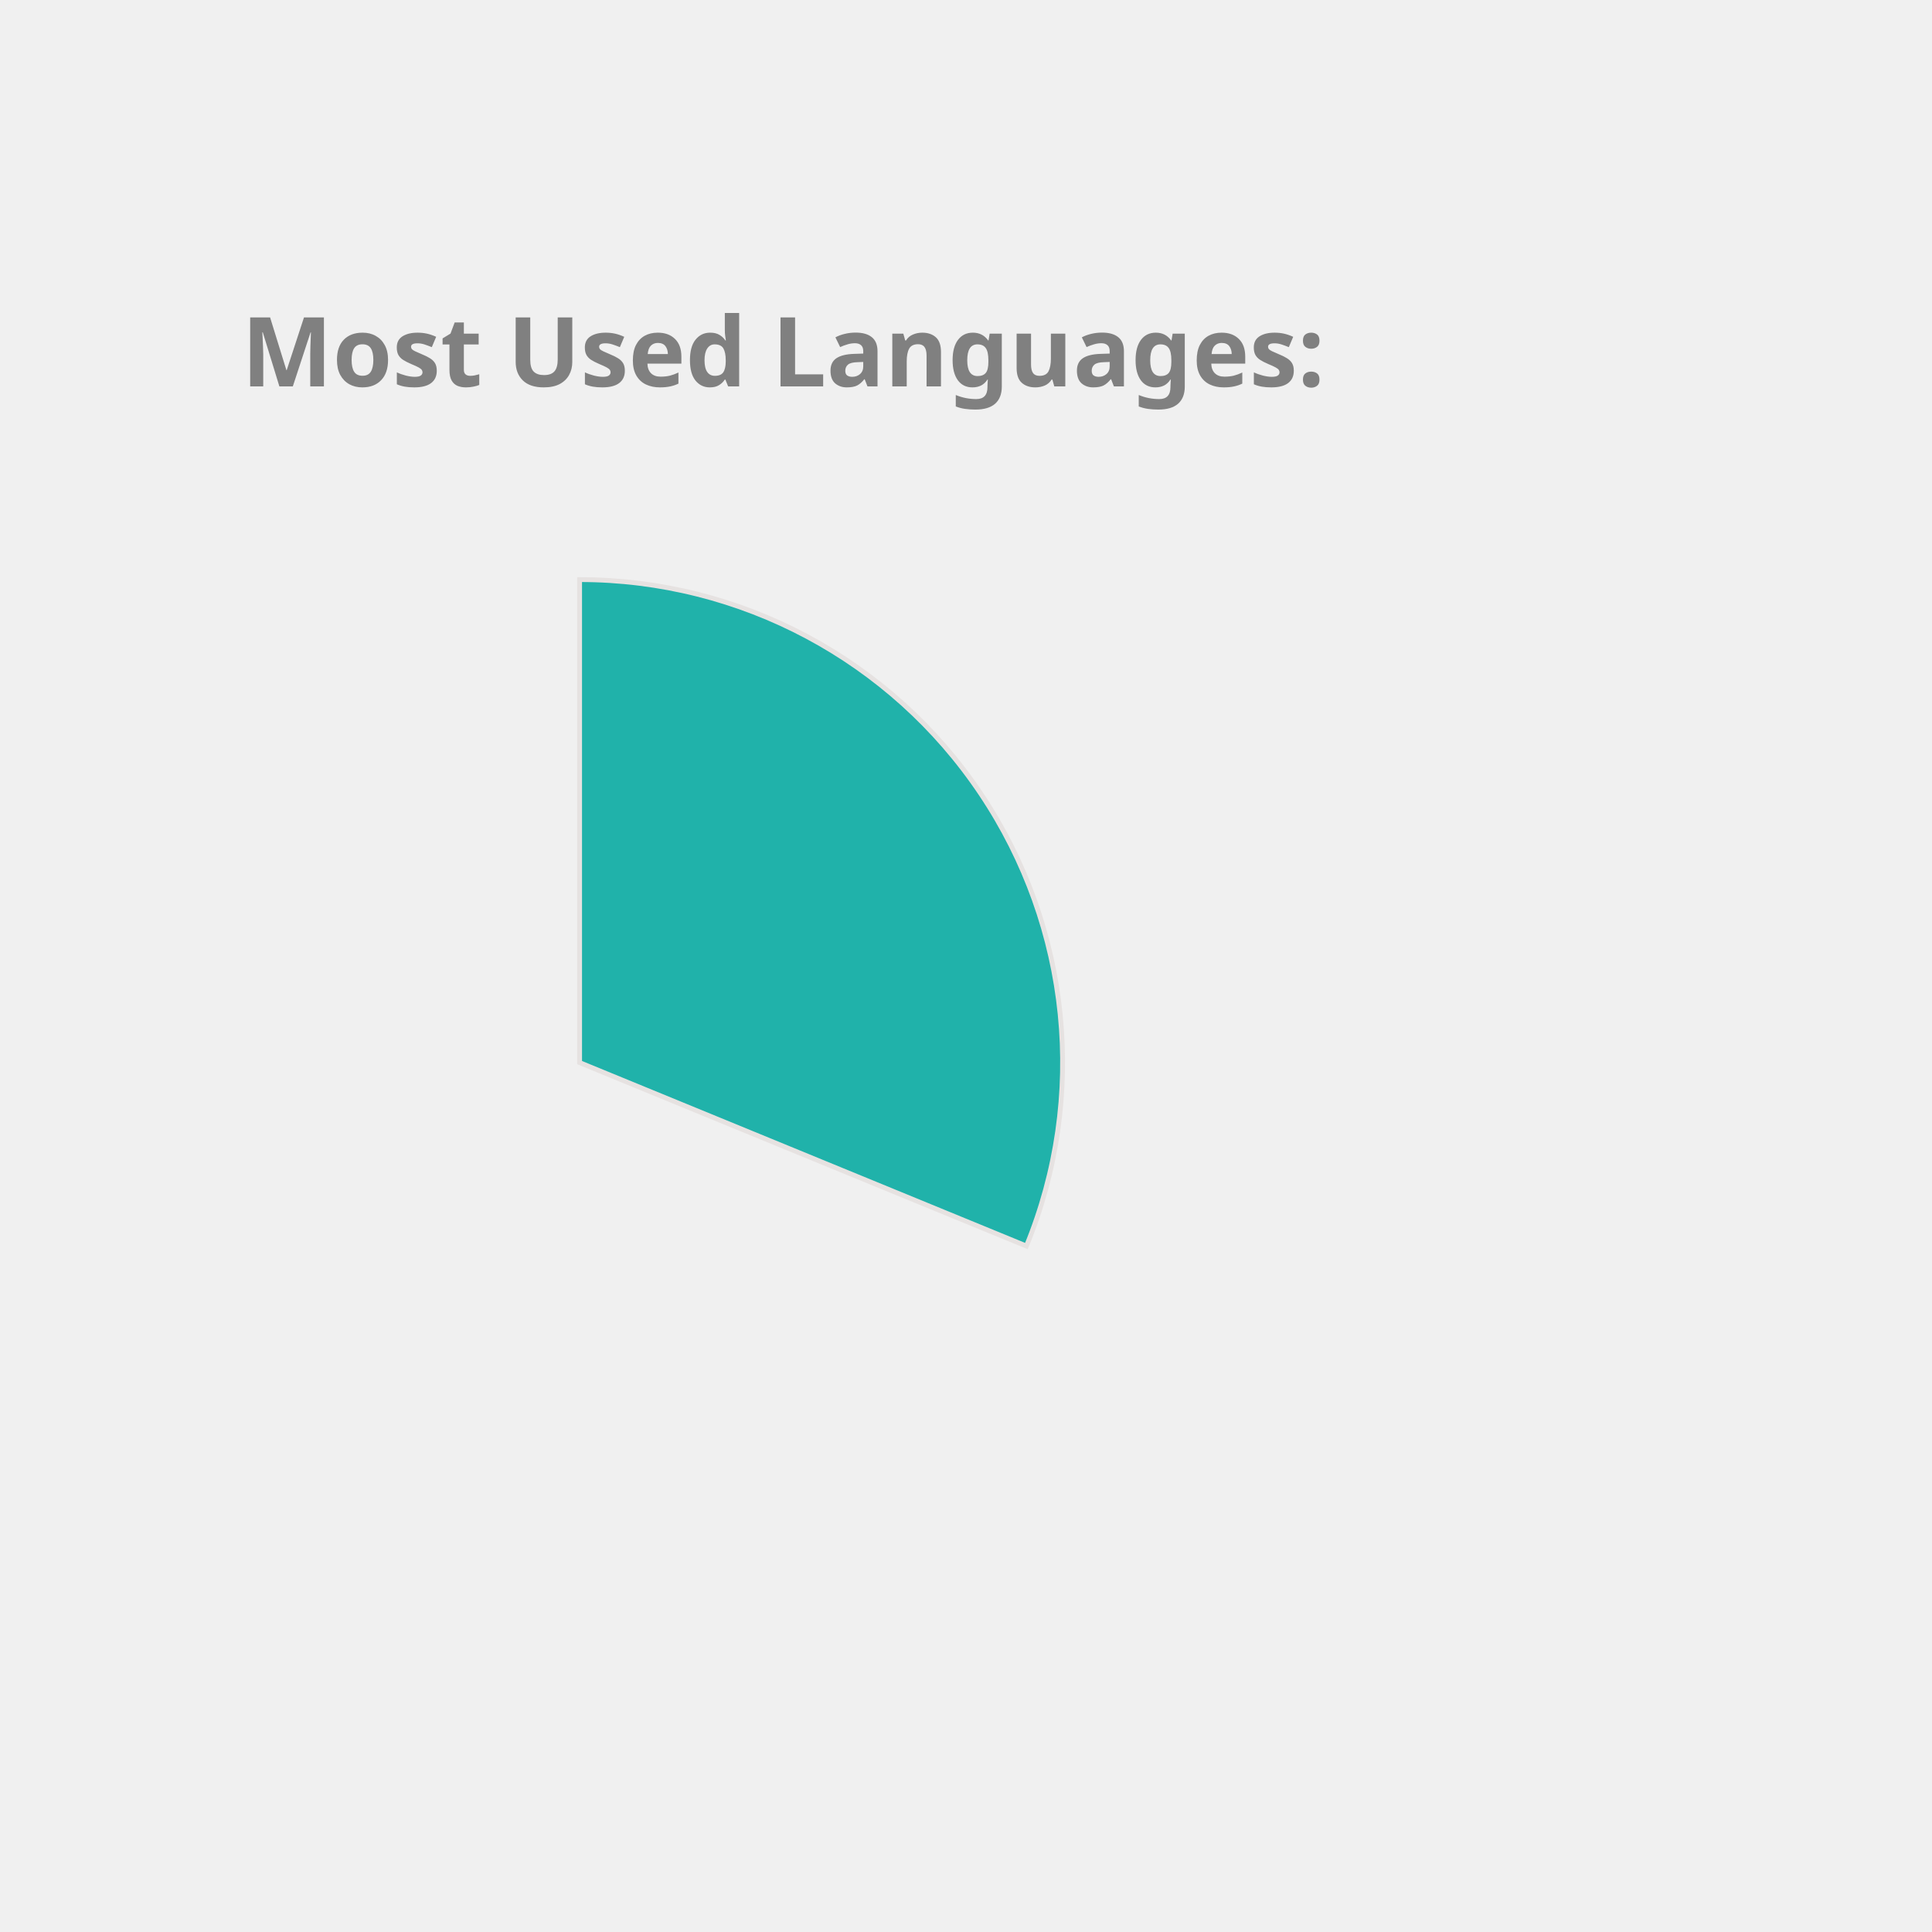
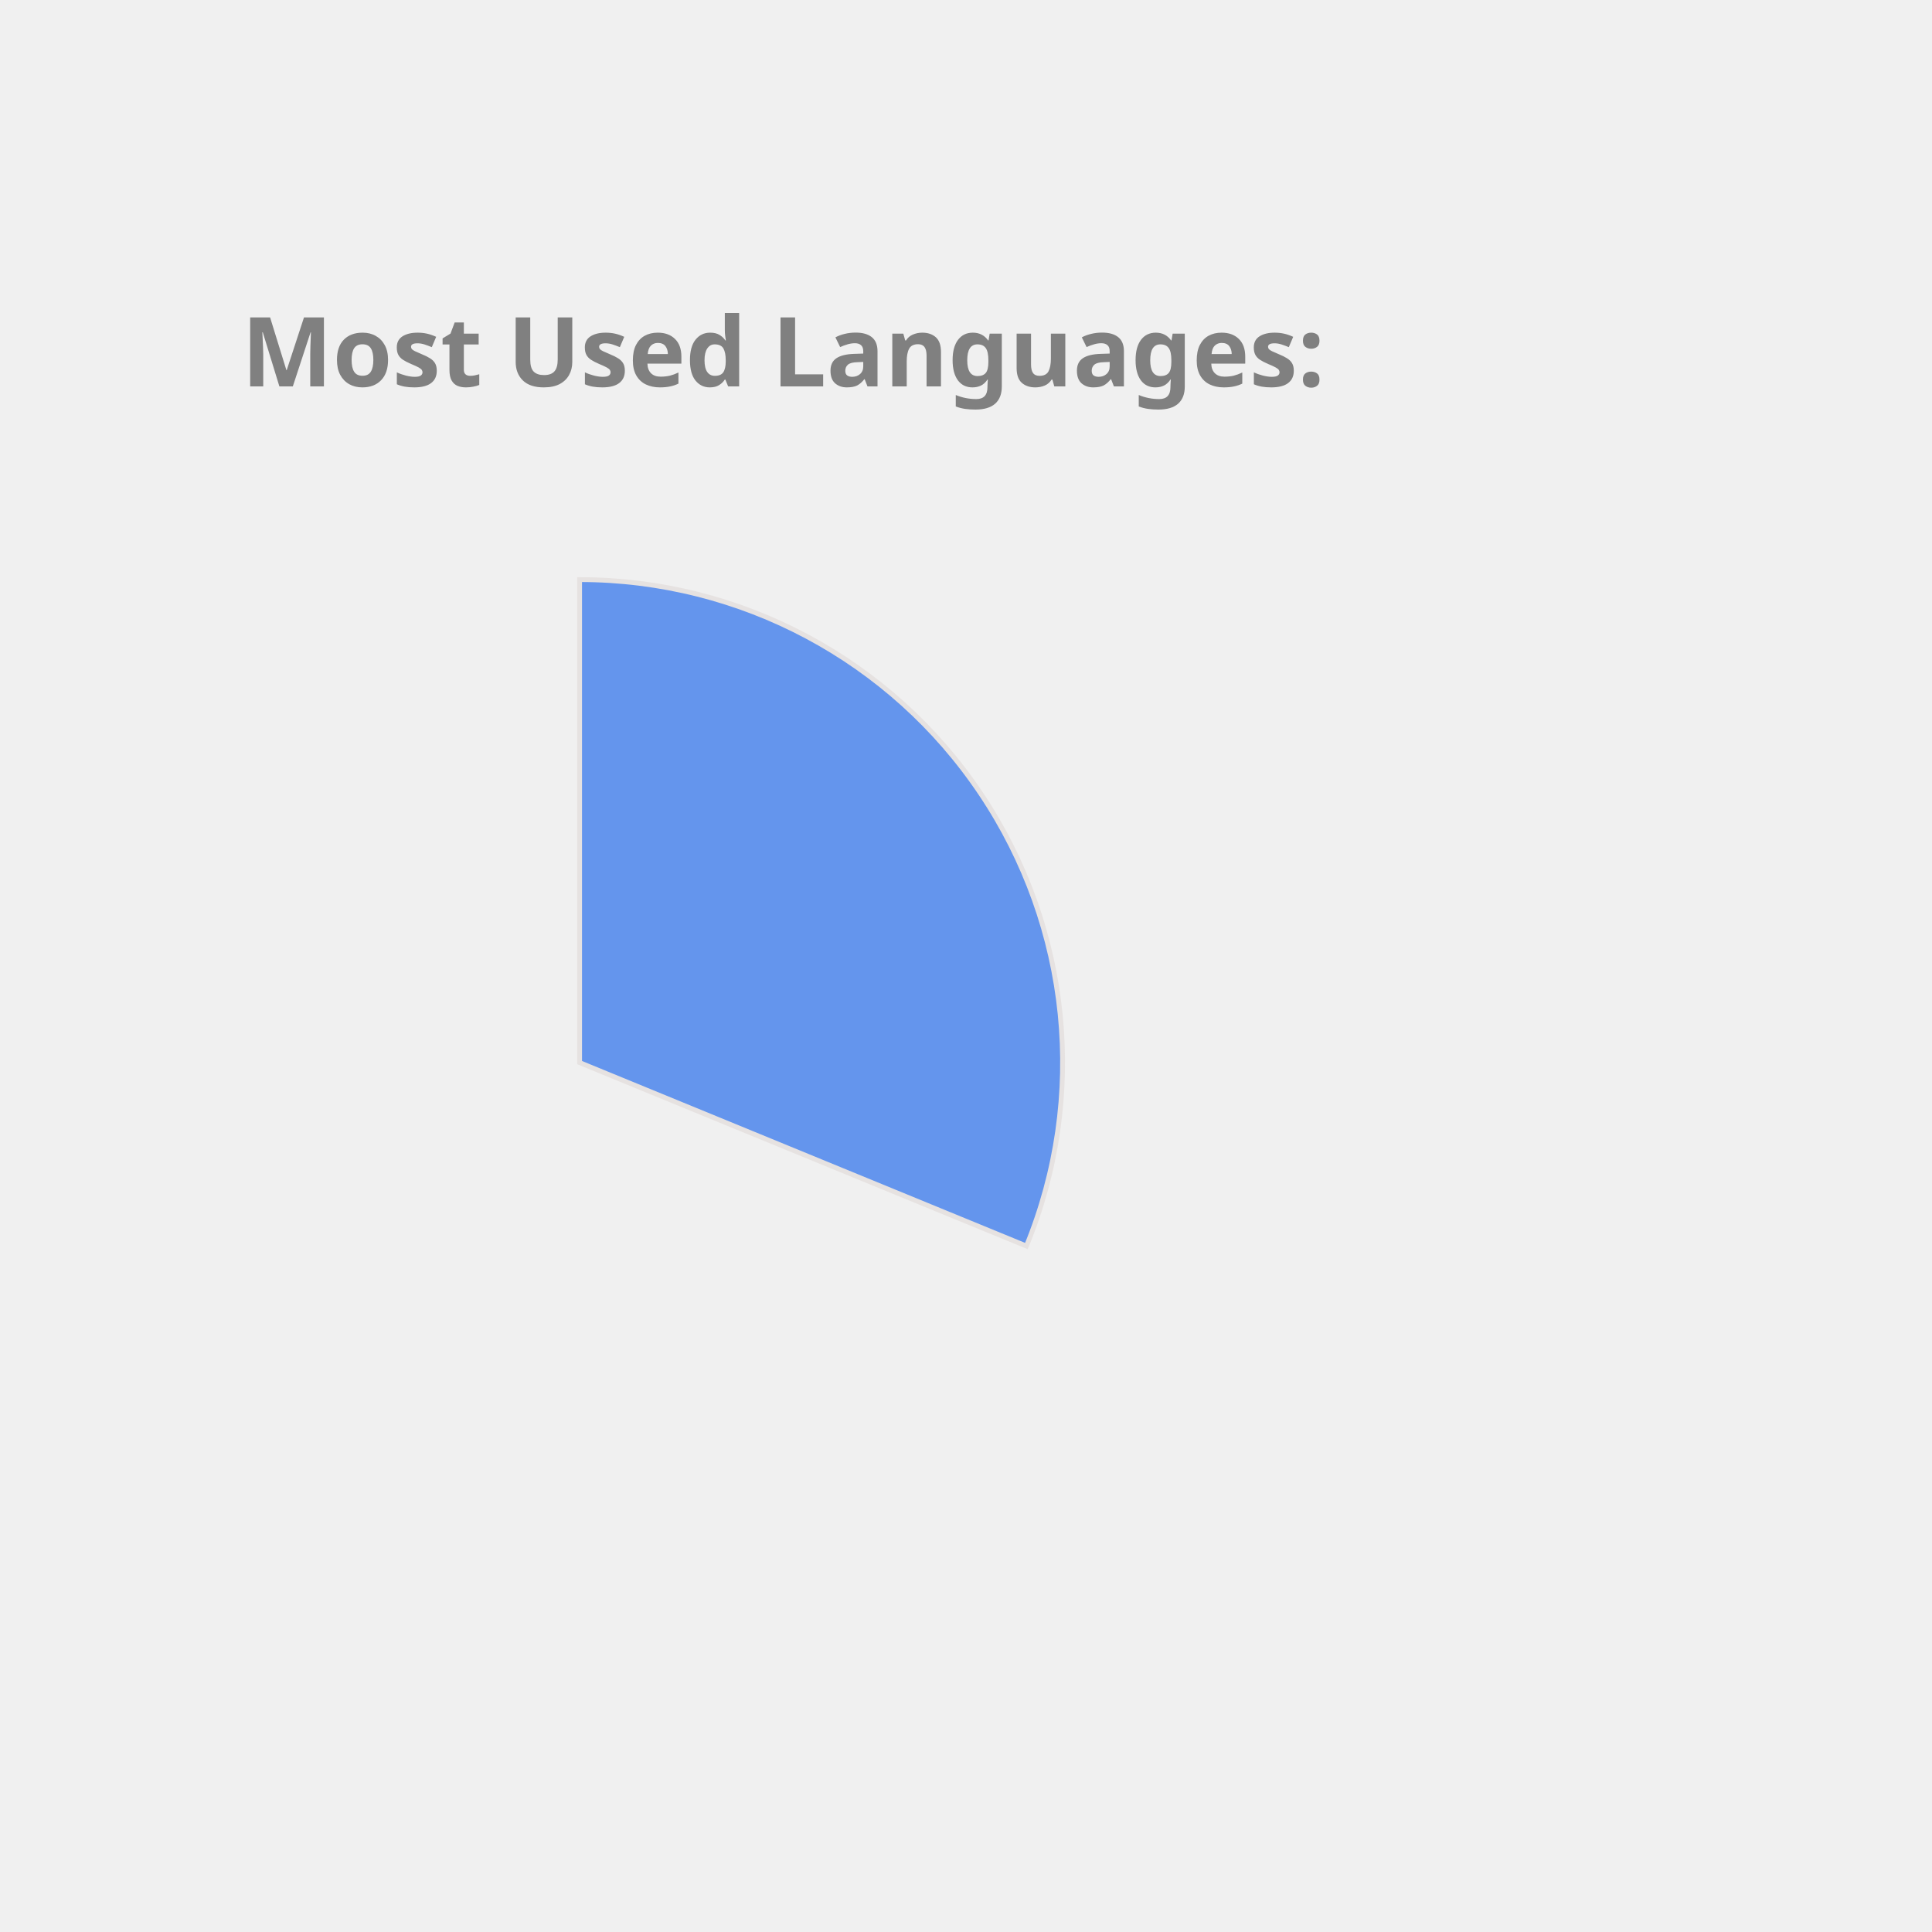
<svg xmlns="http://www.w3.org/2000/svg" height="350px" width="350px" viewBox="0 0 400 400">
  <style> 
        .label {
                font: bold 20px sans-serif;
                color: #404040;
                -webkit-text-stroke: 1px white;
        }

        path {
                stroke: #E6E2E1;
                stroke-width: 1px;
                transform: translate(60px, 100px);
        }

        .path_1 {
                animation: fadeIn 5s linear forwards;
        }

        .path_2 {
                transform: scale(0);
                animation: fadeIn 5s linear forwards 5s;
        }


        
        .path_3 {
                transform: scale(0);
                animation: fadeIn 5s linear forwards 10s;
        }


        .path_4 {
                transform: scale(0);
                animation: fadeIn 5s linear forwards 15s;
        }

        .path_5 {
                transform: scale(0);
                animation: fadeIn 5s linear forwards 20s;
        }

        .path_6 {
                transform: scale(0);
                animation: fadeIn 5s linear forwards 25s;
        }

        .path_7 {
                transform: scale(0);
                animation: fadeIn 5s linear forwards 30s;
        }

        .path_8 {
                transform: scale(0);
                animation: fadeIn 5s linear forwards 35s;
        }

        .path_9 {
                transform: scale(0);
                animation: fadeIn 5s linear forwards 40s;
        }

        .path_10 {
                transform: scale(0);
                animation: fadeIn 5s linear forwards 45s;
        }

        @keyframes fadeIn {
                0% {                        
                        transform: translate(250px, 300px) rotate(0deg) scale(0);
                        
                }
                50% {
                        transform: translate(150px, 220px) rotate(180deg) scale(0.5);
                        
                }
                
                100% {
                        transform: translate(60px, 120px) rotate(360deg) scale(1);
                        
                }
        }
        .txt_1 {
                opacity: 0;
                animation: txtShow 5s linear forwards 0s;
        }

        .txt_2 {
                opacity: 0;
                animation: txtShow 5s linear forwards 5s;
        }

        .txt_3 {
                opacity: 0;
                animation: txtShow 5s linear forwards 10s;
        }

        .txt_4 {
                opacity: 0;
                animation: txtShow 5s linear forwards 15s;
        }

        .txt_5 {
                opacity: 0;
                animation: txtShow 5s linear forwards 20s;
        }

        .txt_6 {
                opacity: 0;
                animation: txtShow 5s linear forwards 25s;
        }

        .txt_7 {
                opacity: 0;
                animation: txtShow 5s linear forwards 30s;
        }

        .txt_8 {
                opacity: 0;
                animation: txtShow 5s linear forwards 35s;
        }

        .txt_9 {
                opacity: 0;
                animation: txtShow 5s linear forwards 40s;
        }

        .txt_10 {
                opacity: 0;
                animation: txtShow 5s linear forwards 45s;
        }

        @keyframes txtShow {
                0% {                        
                        opacity: 0;
                        transform: translate(0px, 0px) scale(0);
                }
                100% {
                        opacity: 1;
                        transform: translate(0px, 0px) scale(1);
                        
                }
        }
</style>
-   <path class="path_1" d="M 60,120 L 60,20 A 100,100 0 0 1 152.508,157.978 Z" fill="LightSeaGreen" stroke="#fff" stroke-width="2" />
-   <text class="txt_1" x="260" y="150" fill="LightSeaGreen" stroke="LightSeaGreen" stroke-width="1">C++</text>
-   <path class="path_2" d="M 60,120 L 152.508,157.978 A 100,100 0 0 1 -3.257,197.45 Z" fill="Salmon" stroke="#fff" stroke-width="2" />
-   <text class="txt_2" x="260" y="170" fill="Salmon" stroke="Salmon" stroke-width="1">JavaScript</text>
-   <path class="path_3" d="M 60,120 L -3.257,197.45 A 100,100 0 0 1 -38.669,103.736 Z" fill="RoyalBlue" stroke="#fff" stroke-width="2" />
-   <text class="txt_3" x="260" y="190" fill="RoyalBlue" stroke="RoyalBlue" stroke-width="1">Python</text>
-   <path class="path_4" d="M 60,120 L -38.669,103.736 A 100,100 0 0 1 -14.174,52.931 Z" fill="Crimson" stroke="#fff" stroke-width="2" />
-   <text class="txt_4" x="260" y="210" fill="Crimson" stroke="Crimson" stroke-width="1">Jupyter Notebook</text>
-   <path class="path_5" d="M 60,120 L -14.174,52.931 A 100,100 0 0 1 32.705,23.797 Z" fill="RosyBrown" stroke="#fff" stroke-width="2" />
-   <text class="txt_5" x="260" y="230" fill="RosyBrown" stroke="RosyBrown" stroke-width="1">Java</text>
-   <path class="path_6" d="M 60,120 L 32.705,23.797 A 100,100 0 0 1 48.714,20.639 Z" fill="MediumAquaMarine" stroke="#fff" stroke-width="2" />
-   <text class="txt_6" x="260" y="250" fill="MediumAquaMarine" stroke="MediumAquaMarine" stroke-width="1">HTML</text>
-   <path class="path_7" d="M 60,120 L 48.714,20.639 A 100,100 0 0 1 54.348,20.16 Z" fill="Pink" stroke="#fff" stroke-width="2" />
-   <text class="txt_7" x="260" y="270" fill="Pink" stroke="Pink" stroke-width="1">Shell</text>
-   <path class="path_8" d="M 60,120 L 54.348,20.16 A 100,100 0 0 1 58.115,20.018 Z" fill="MediumTurquoise" stroke="#fff" stroke-width="2" />
-   <text class="txt_8" x="260" y="290" fill="MediumTurquoise" stroke="MediumTurquoise" stroke-width="1">SCSS</text>
-   <path class="path_9" d="M 60,120 L 58.115,20.018 A 100,100 0 0 1 60.628,20.002 Z" fill="Tomato" stroke="#fff" stroke-width="2" />
-   <text class="txt_9" x="260" y="310" fill="Tomato" stroke="Tomato" stroke-width="1">CSS</text>
+   <path class="path_1" d="M 60,120 L 60,20 A 100,100 0 0 1 152.508,157.978 Z" fill="CornflowerBlue" stroke="#fff" stroke-width="2" />
+   <text class="txt_1" x="260" y="150" fill="CornflowerBlue" stroke="CornflowerBlue" stroke-width="1">C++</text>
+   <path class="path_2" d="M 60,120 L 152.508,157.978 A 100,100 0 0 1 -3.257,197.45 Z" fill="Pink" stroke="#fff" stroke-width="2" />
+   <text class="txt_2" x="260" y="170" fill="Pink" stroke="Pink" stroke-width="1">JavaScript</text>
+   <path class="path_3" d="M 60,120 L -3.257,197.45 A 100,100 0 0 1 -38.669,103.736 Z" fill="MediumTurquoise" stroke="#fff" stroke-width="2" />
+   <text class="txt_3" x="260" y="190" fill="MediumTurquoise" stroke="MediumTurquoise" stroke-width="1">Python</text>
+   <path class="path_4" d="M 60,120 L -38.669,103.736 A 100,100 0 0 1 -14.174,52.931 Z" fill="IndianRed" stroke="#fff" stroke-width="2" />
+   <text class="txt_4" x="260" y="210" fill="IndianRed" stroke="IndianRed" stroke-width="1">Jupyter Notebook</text>
+   <path class="path_5" d="M 60,120 L -14.174,52.931 A 100,100 0 0 1 32.705,23.797 Z" fill="Gold" stroke="#fff" stroke-width="2" />
+   <text class="txt_5" x="260" y="230" fill="Gold" stroke="Gold" stroke-width="1">Java</text>
+   <path class="path_6" d="M 60,120 L 32.705,23.797 A 100,100 0 0 1 48.714,20.639 Z" fill="Tan" stroke="#fff" stroke-width="2" />
+   <text class="txt_6" x="260" y="250" fill="Tan" stroke="Tan" stroke-width="1">HTML</text>
+   <path class="path_7" d="M 60,120 L 48.714,20.639 A 100,100 0 0 1 54.348,20.16 Z" fill="Tomato" stroke="#fff" stroke-width="2" />
+   <text class="txt_7" x="260" y="270" fill="Tomato" stroke="Tomato" stroke-width="1">Shell</text>
+   <path class="path_8" d="M 60,120 L 54.348,20.16 A 100,100 0 0 1 58.115,20.018 Z" fill="Chocolate" stroke="#fff" stroke-width="2" />
+   <text class="txt_8" x="260" y="290" fill="Chocolate" stroke="Chocolate" stroke-width="1">SCSS</text>
+   <path class="path_9" d="M 60,120 L 58.115,20.018 A 100,100 0 0 1 60.628,20.002 Z" fill="Coral" stroke="#fff" stroke-width="2" />
+   <text class="txt_9" x="260" y="310" fill="Coral" stroke="Coral" stroke-width="1">CSS</text>
  <g class="label">
    <text x="50" y="80" fill="grey">Most Used Languages:</text>
  </g>
</svg>
